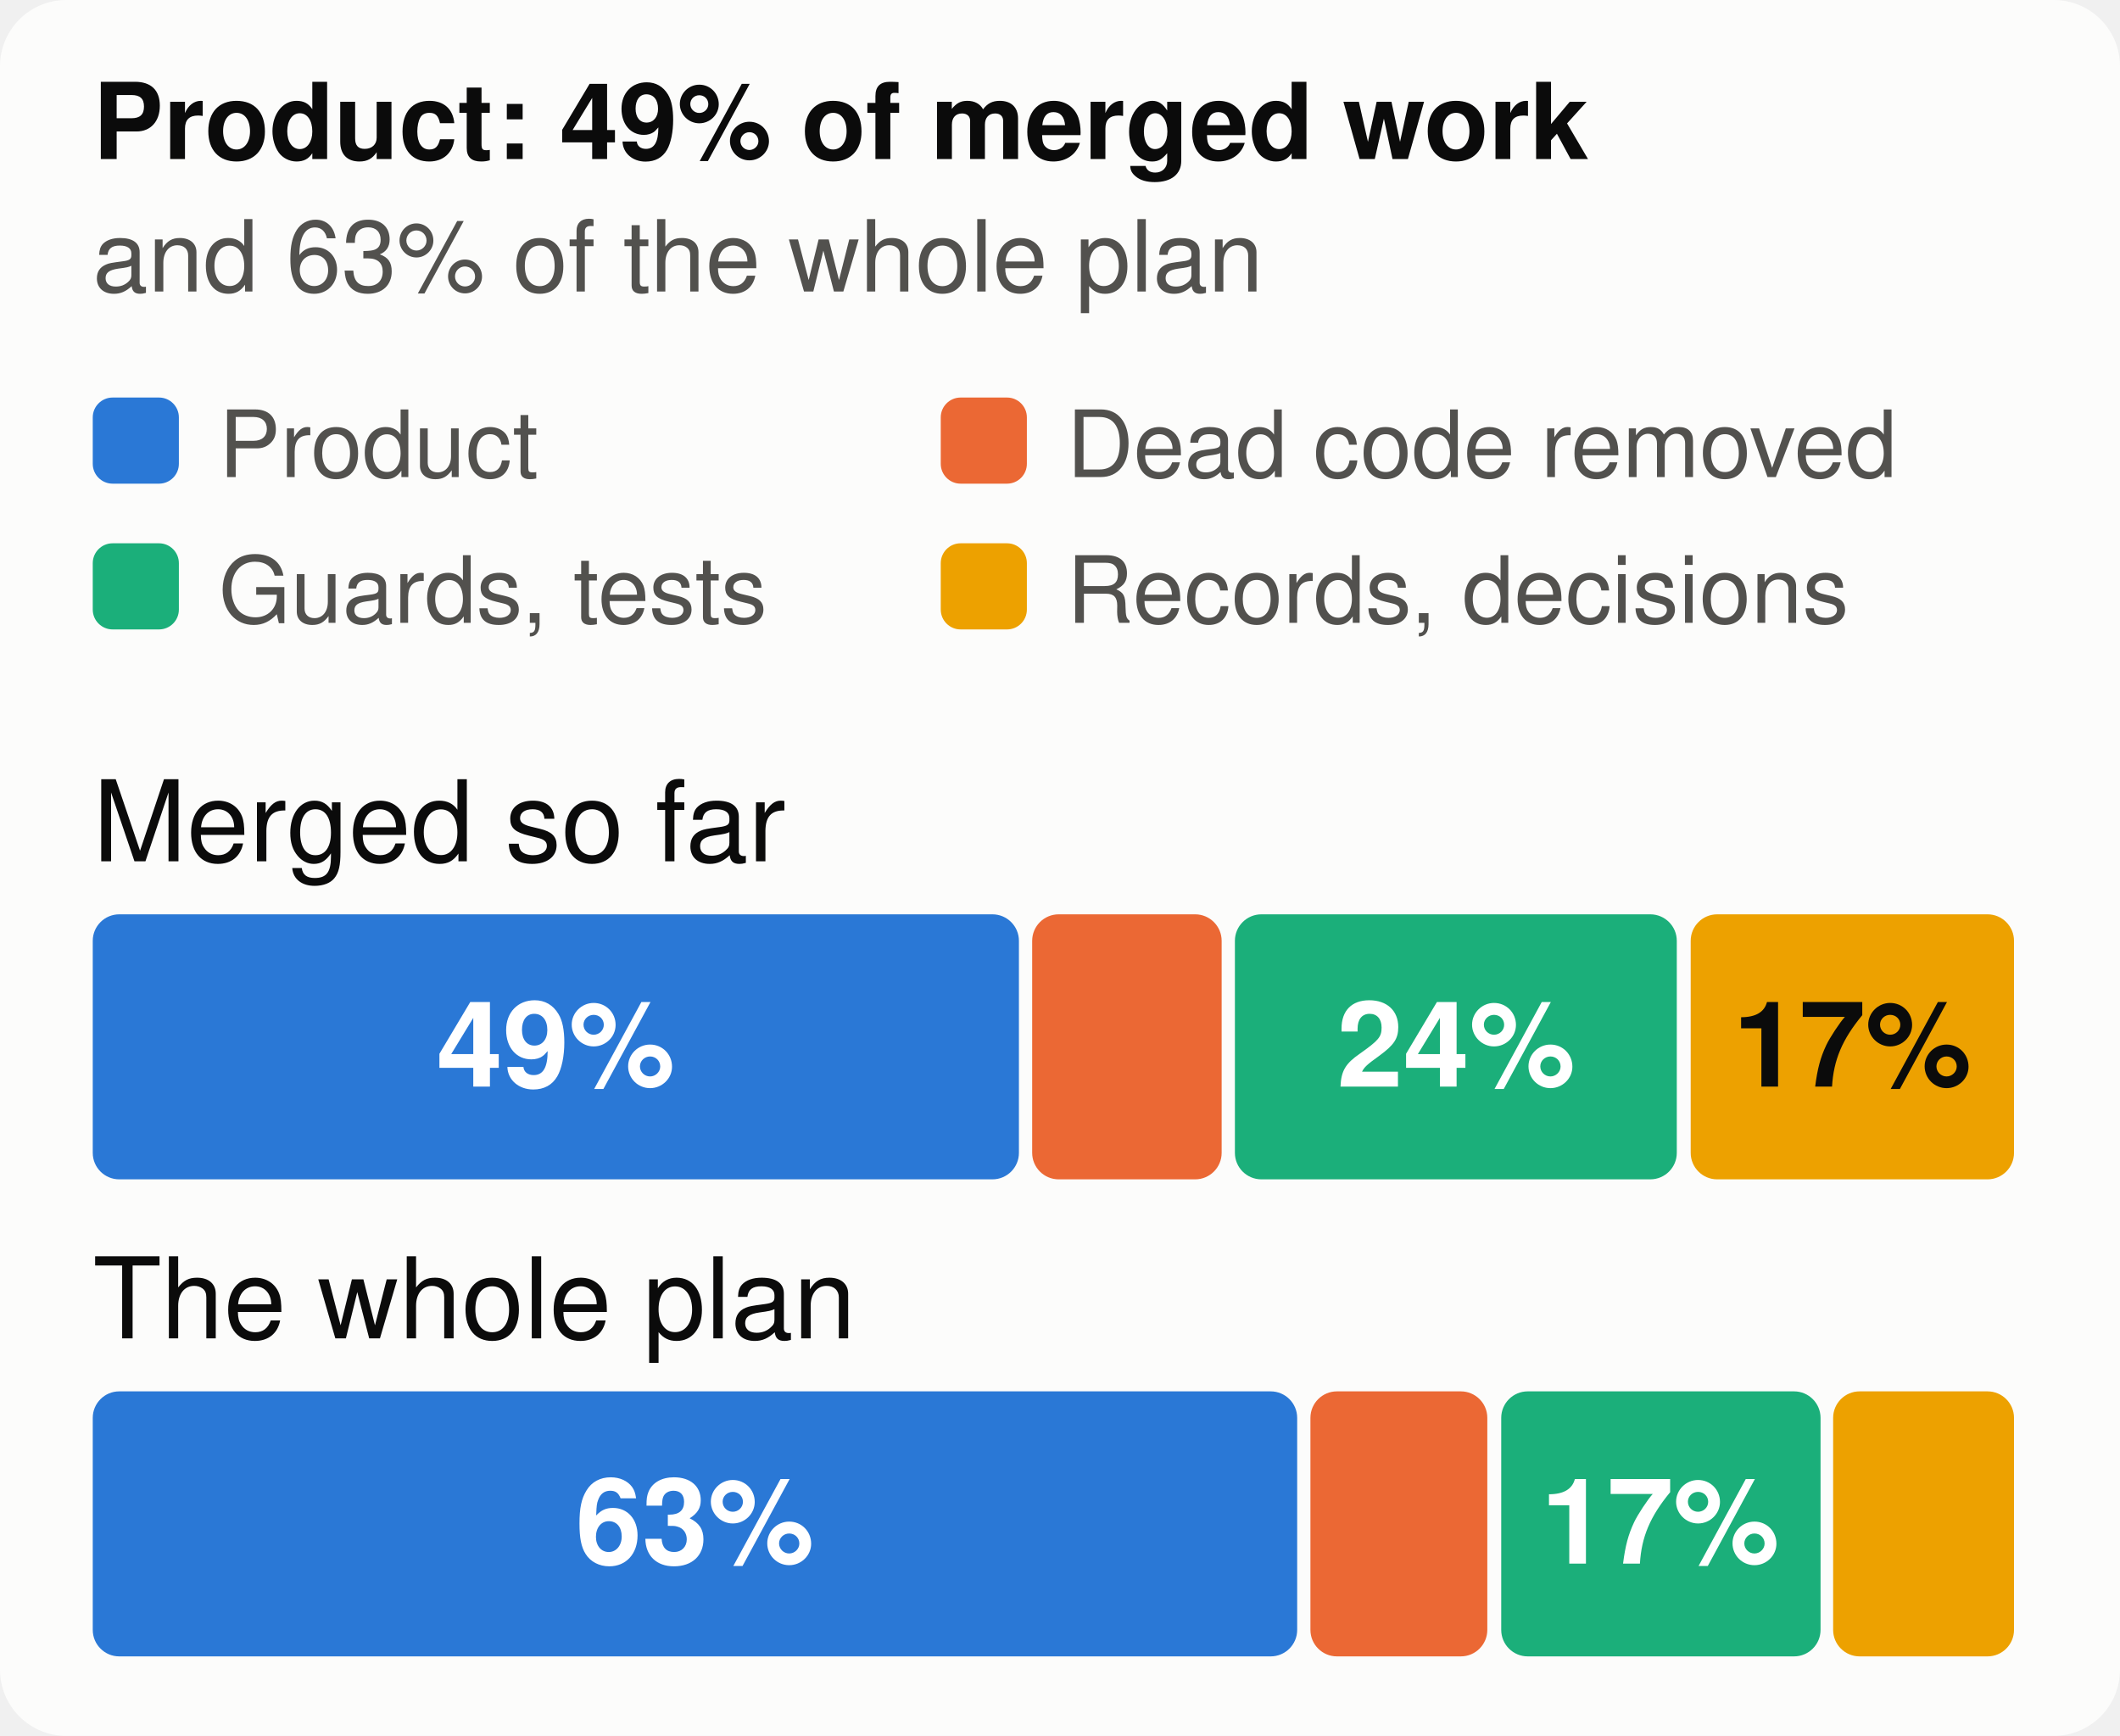
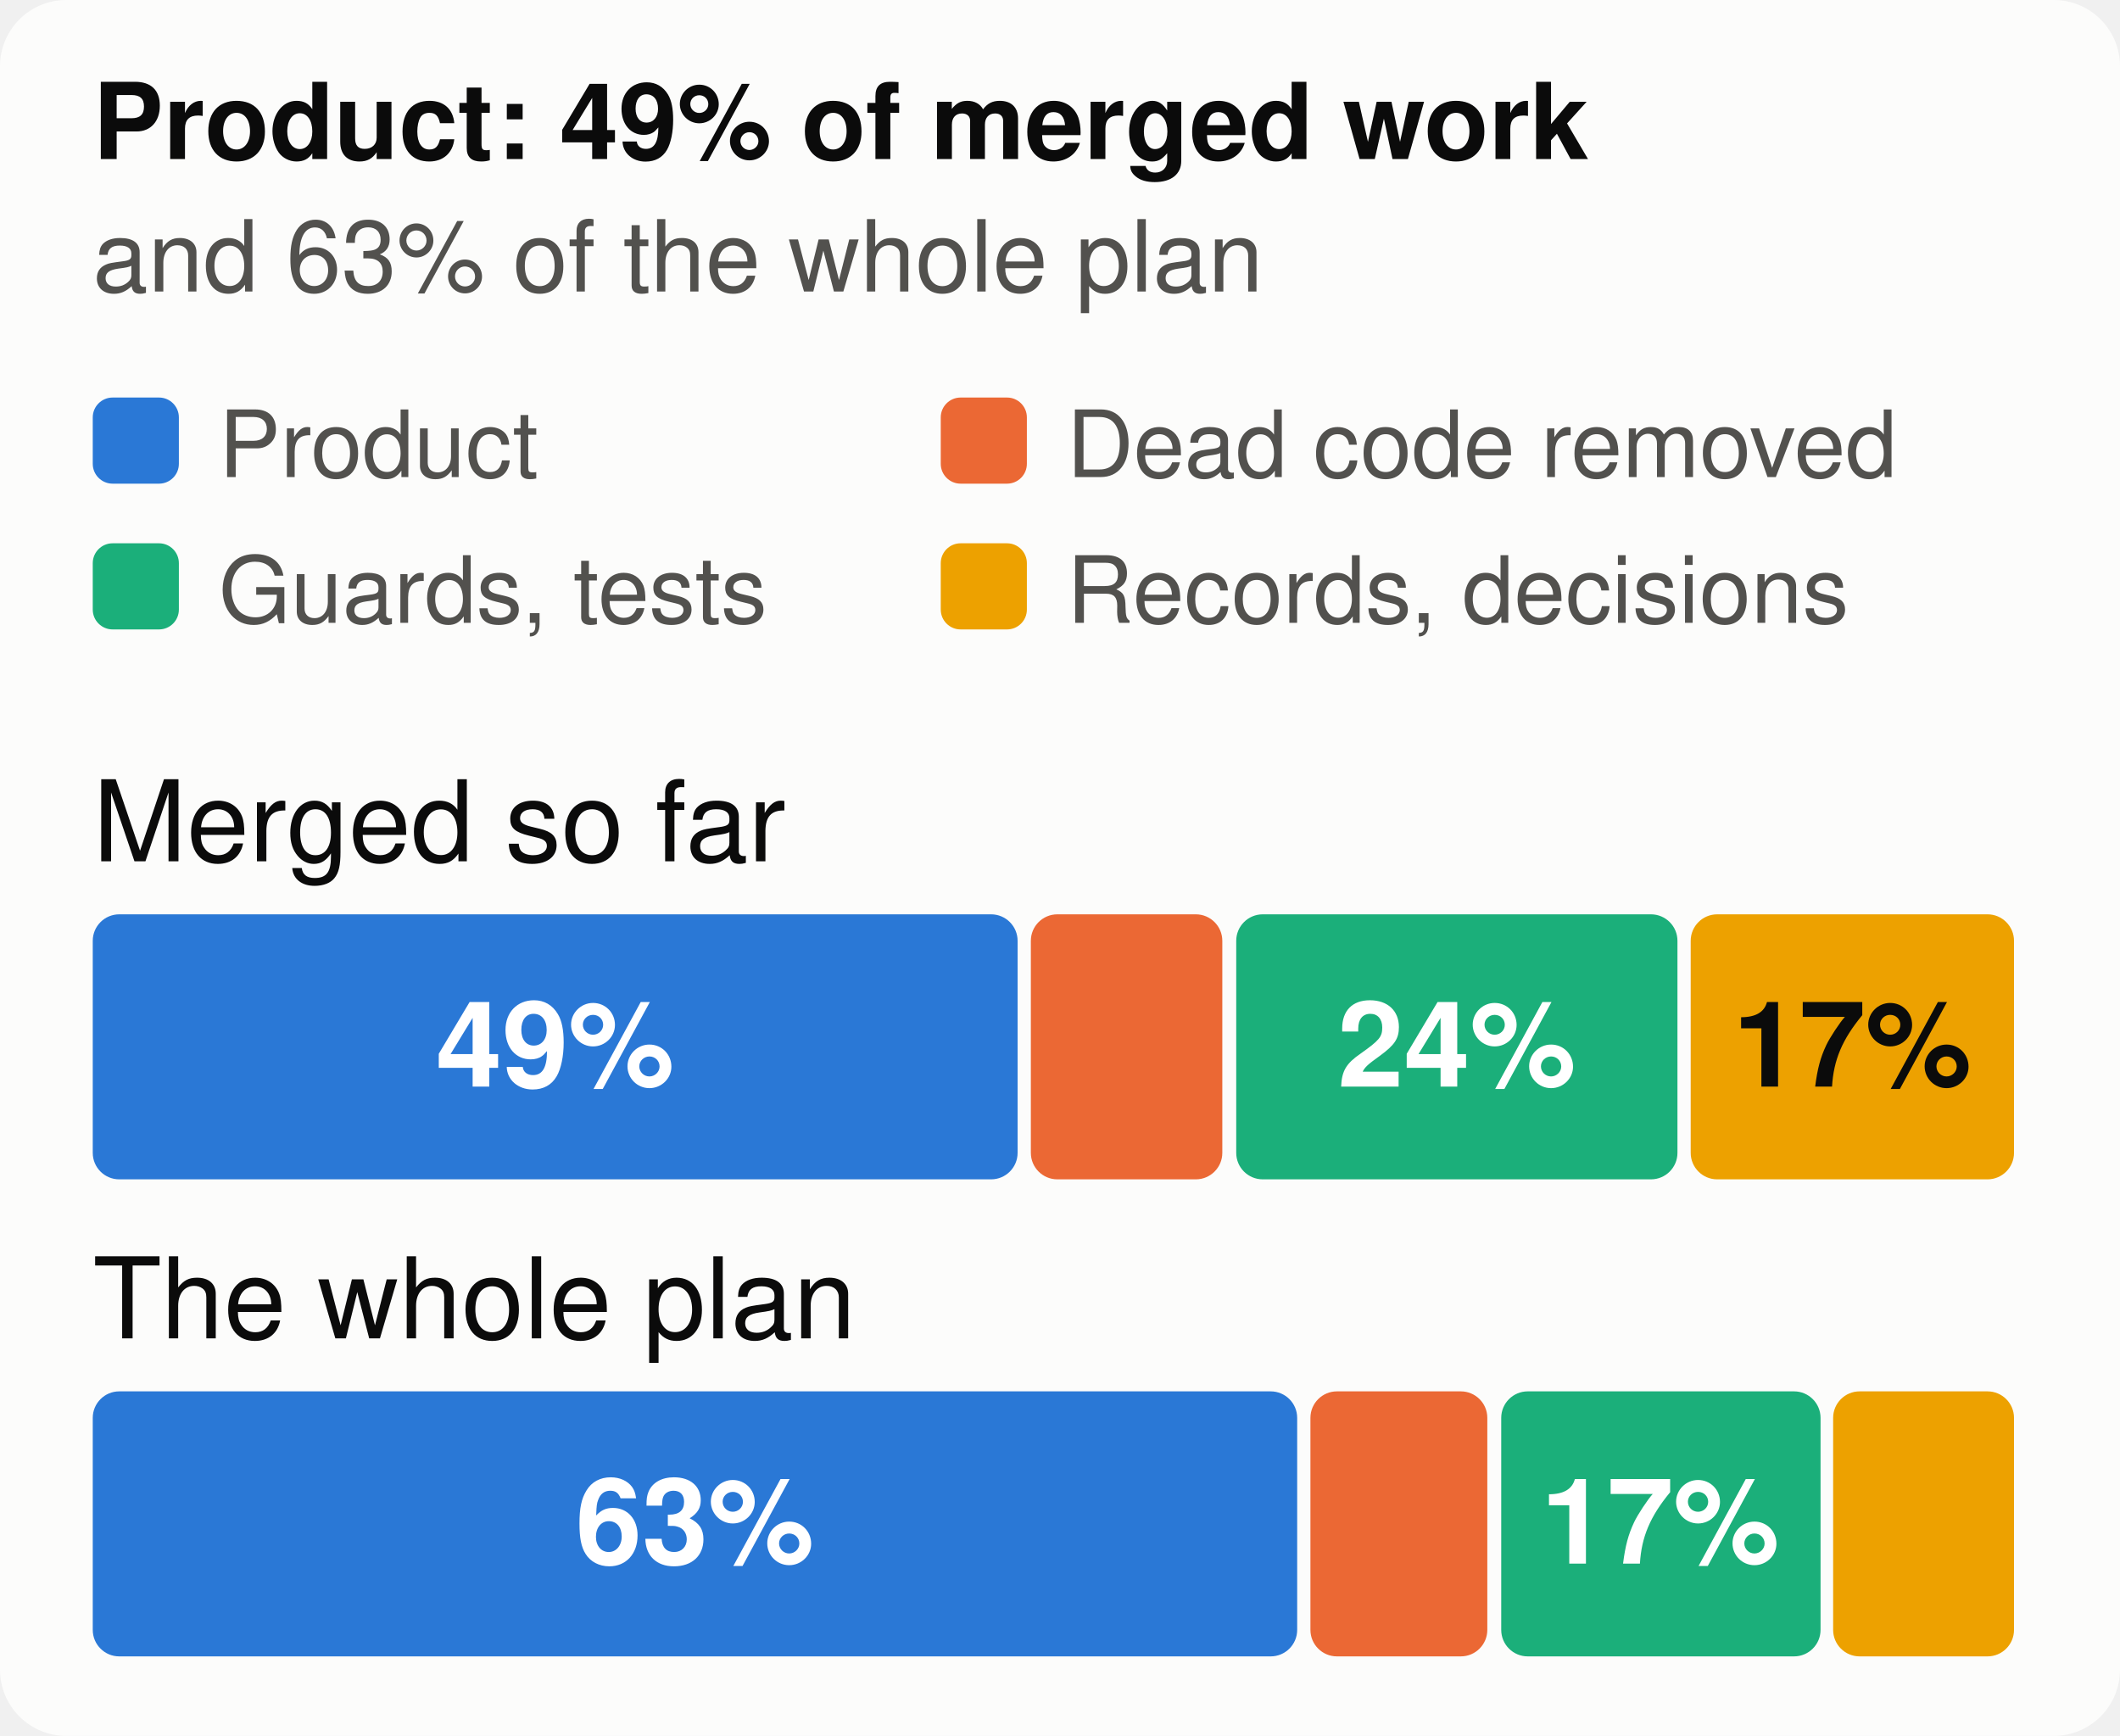
<svg xmlns="http://www.w3.org/2000/svg" viewBox="0 0 320 262" width="320" height="262" font-family="system-ui,-apple-system,Segoe UI,Helvetica,Arial,sans-serif" font-size="18" role="img" aria-label="The merged work and the whole plan, by kind of work">
  <style>.h{paint-order:stroke;stroke:#fcfcfb;stroke-width:3px;stroke-linejoin:round}.rg{stroke:#fcfcfb}@media (prefers-color-scheme: dark){.bg{fill:#1a1a19}.t1{fill:#f0efec}.t2{fill:#c3c2b7}.gr{stroke:#2c2c2a}.ax{stroke:#383835}.ld{stroke:#383835}.br{stroke:#c3c2b7}.m{stroke:#3987e5}.dp{stroke:#d95926}.v{stroke:#199e70}.i2{stroke:#c3c2b7}.i1{stroke:#f0efec}.f1{fill:#3987e5}.f2{fill:#d95926}.f3{fill:#199e70}.f4{fill:#c98500}.ev{fill:#c3c2b7}.inv{fill:#1a1a19}.done{fill:#cde2fb}.todo{fill:#52514e}.tile{fill:#262624}.h,.rg{stroke:#1a1a19}}</style>
  <rect width="320" height="262" rx="10" class="bg" fill="#fcfcfb" />
  <text x="14" y="24" class="t1" fill="#0b0b0b" font-size="16" font-weight="700">Product: 49% of merged work</text>
  <text x="14" y="44" class="t2" fill="#52514e" font-size="15">and 63% of the whole plan</text>
  <rect x="14" y="60" width="13" height="13" rx="3" class="f1" fill="#2a78d6" />
  <text x="33" y="72" class="t2" fill="#52514e" font-size="14">Product</text>
  <rect x="142" y="60" width="13" height="13" rx="3" class="f2" fill="#eb6834" />
  <text x="161" y="72" class="t2" fill="#52514e" font-size="14">Dead code removed</text>
  <rect x="14" y="82" width="13" height="13" rx="3" class="f3" fill="#1baf7a" />
  <text x="33" y="94" class="t2" fill="#52514e" font-size="14">Guards, tests</text>
  <rect x="142" y="82" width="13" height="13" rx="3" class="f4" fill="#eda100" />
  <text x="161" y="94" class="t2" fill="#52514e" font-size="14">Records, decisions</text>
  <text x="14" y="130" class="t1" fill="#0b0b0b" font-size="17">Merged so far</text>
-   <rect x="14.0" y="138" width="139.8" height="40" rx="4" class="f1" fill="#2a78d6" />
-   <text x="83.9" y="164" text-anchor="middle" fill="#ffffff" font-size="18" font-weight="700">49%</text>
-   <rect x="155.8" y="138" width="28.6" height="40" rx="4" class="f2" fill="#eb6834" />
-   <rect x="186.4" y="138" width="66.7" height="40" rx="4" class="f3" fill="#1baf7a" />
-   <text x="219.8" y="164" text-anchor="middle" fill="#ffffff" font-size="18" font-weight="700">24%</text>
+   <rect x="14.0" y="138" width="139.6" height="40" rx="4" class="f1" fill="#2a78d6" />
+   <text x="83.8" y="164" text-anchor="middle" fill="#ffffff" font-size="18" font-weight="700">49%</text>
+   <rect x="155.6" y="138" width="28.9" height="40" rx="4" class="f2" fill="#eb6834" />
+   <rect x="186.6" y="138" width="66.6" height="40" rx="4" class="f3" fill="#1baf7a" />
+   <text x="219.9" y="164" text-anchor="middle" fill="#ffffff" font-size="18" font-weight="700">24%</text>
  <rect x="255.2" y="138" width="48.8" height="40" rx="4" class="f4" fill="#eda100" />
  <text x="279.6" y="164" text-anchor="middle" fill="#0b0b0b" font-size="18" font-weight="700">17%</text>
  <text x="14" y="202" class="t1" fill="#0b0b0b" font-size="17">The whole plan</text>
  <rect x="14.0" y="210" width="181.8" height="40" rx="4" class="f1" fill="#2a78d6" />
  <text x="104.9" y="236" text-anchor="middle" fill="#ffffff" font-size="18" font-weight="700">63%</text>
  <rect x="197.8" y="210" width="26.7" height="40" rx="4" class="f2" fill="#eb6834" />
  <rect x="226.6" y="210" width="48.2" height="40" rx="4" class="f3" fill="#1baf7a" />
  <text x="250.6" y="236" text-anchor="middle" fill="#ffffff" font-size="18" font-weight="700">17%</text>
  <rect x="276.7" y="210" width="27.3" height="40" rx="4" class="f4" fill="#eda100" />
</svg>
